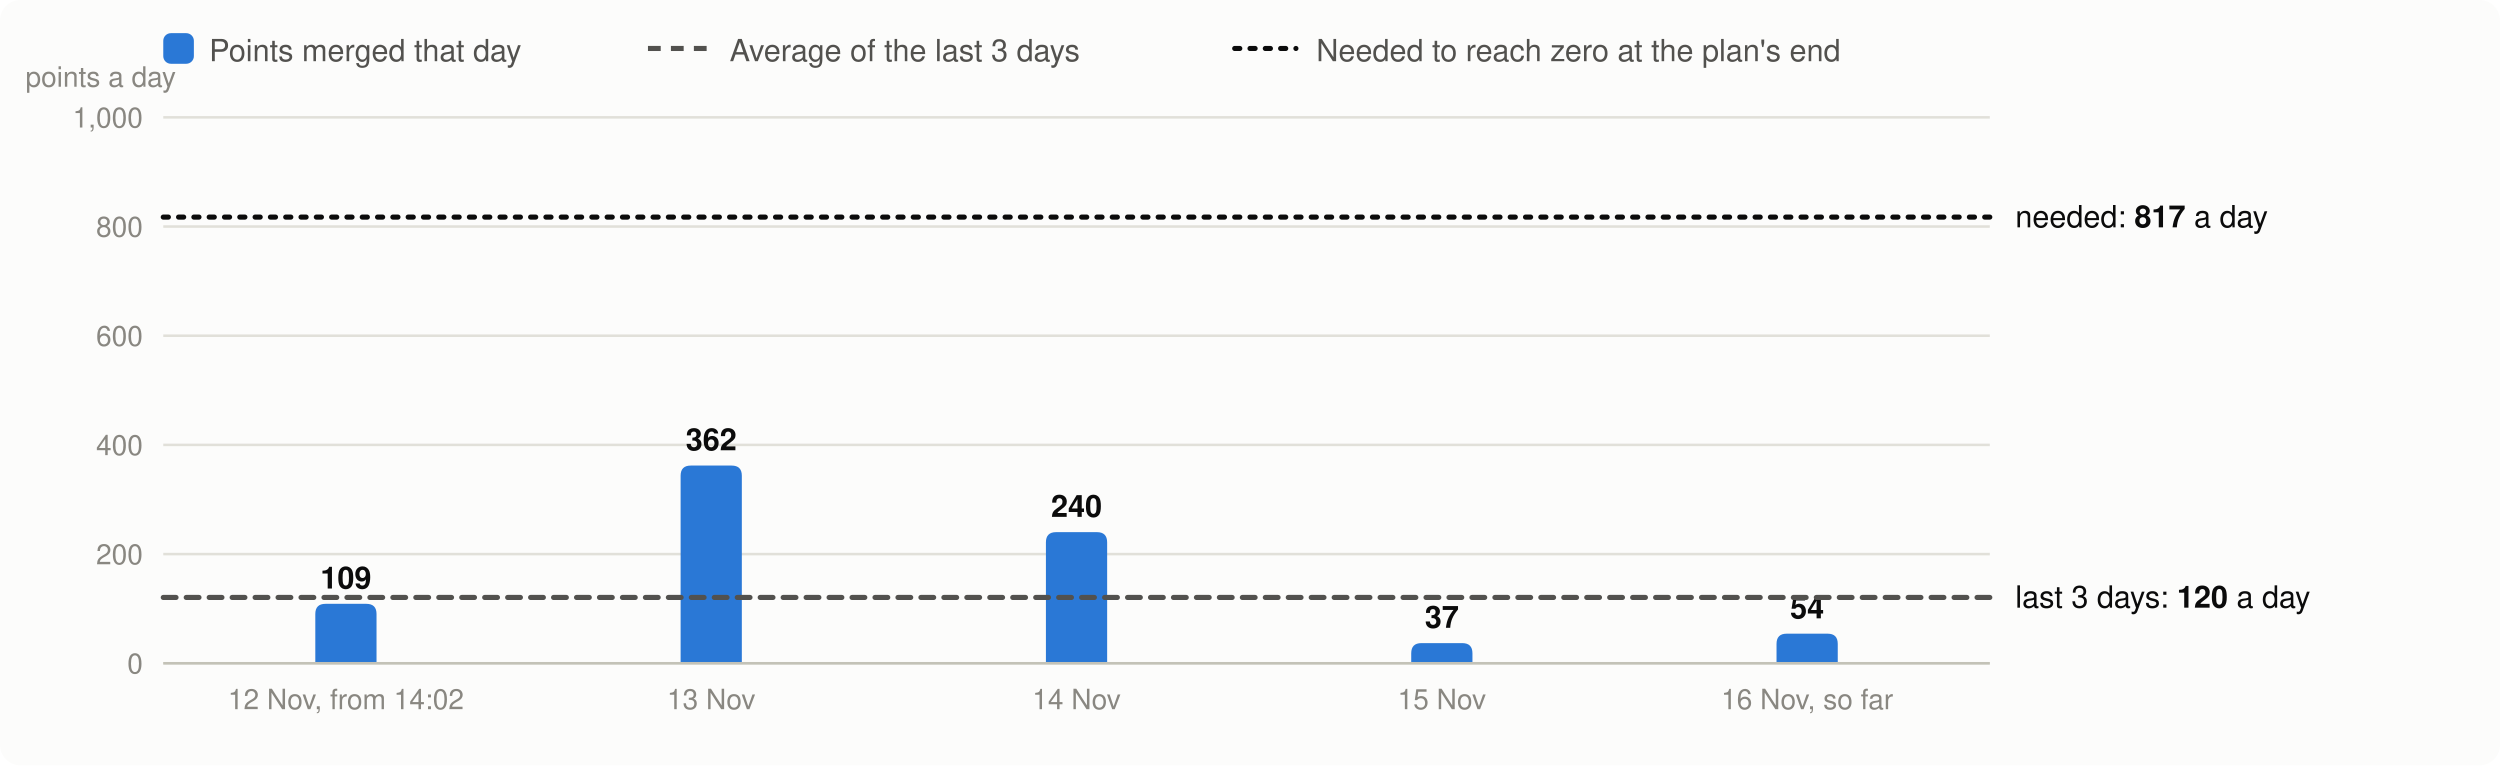
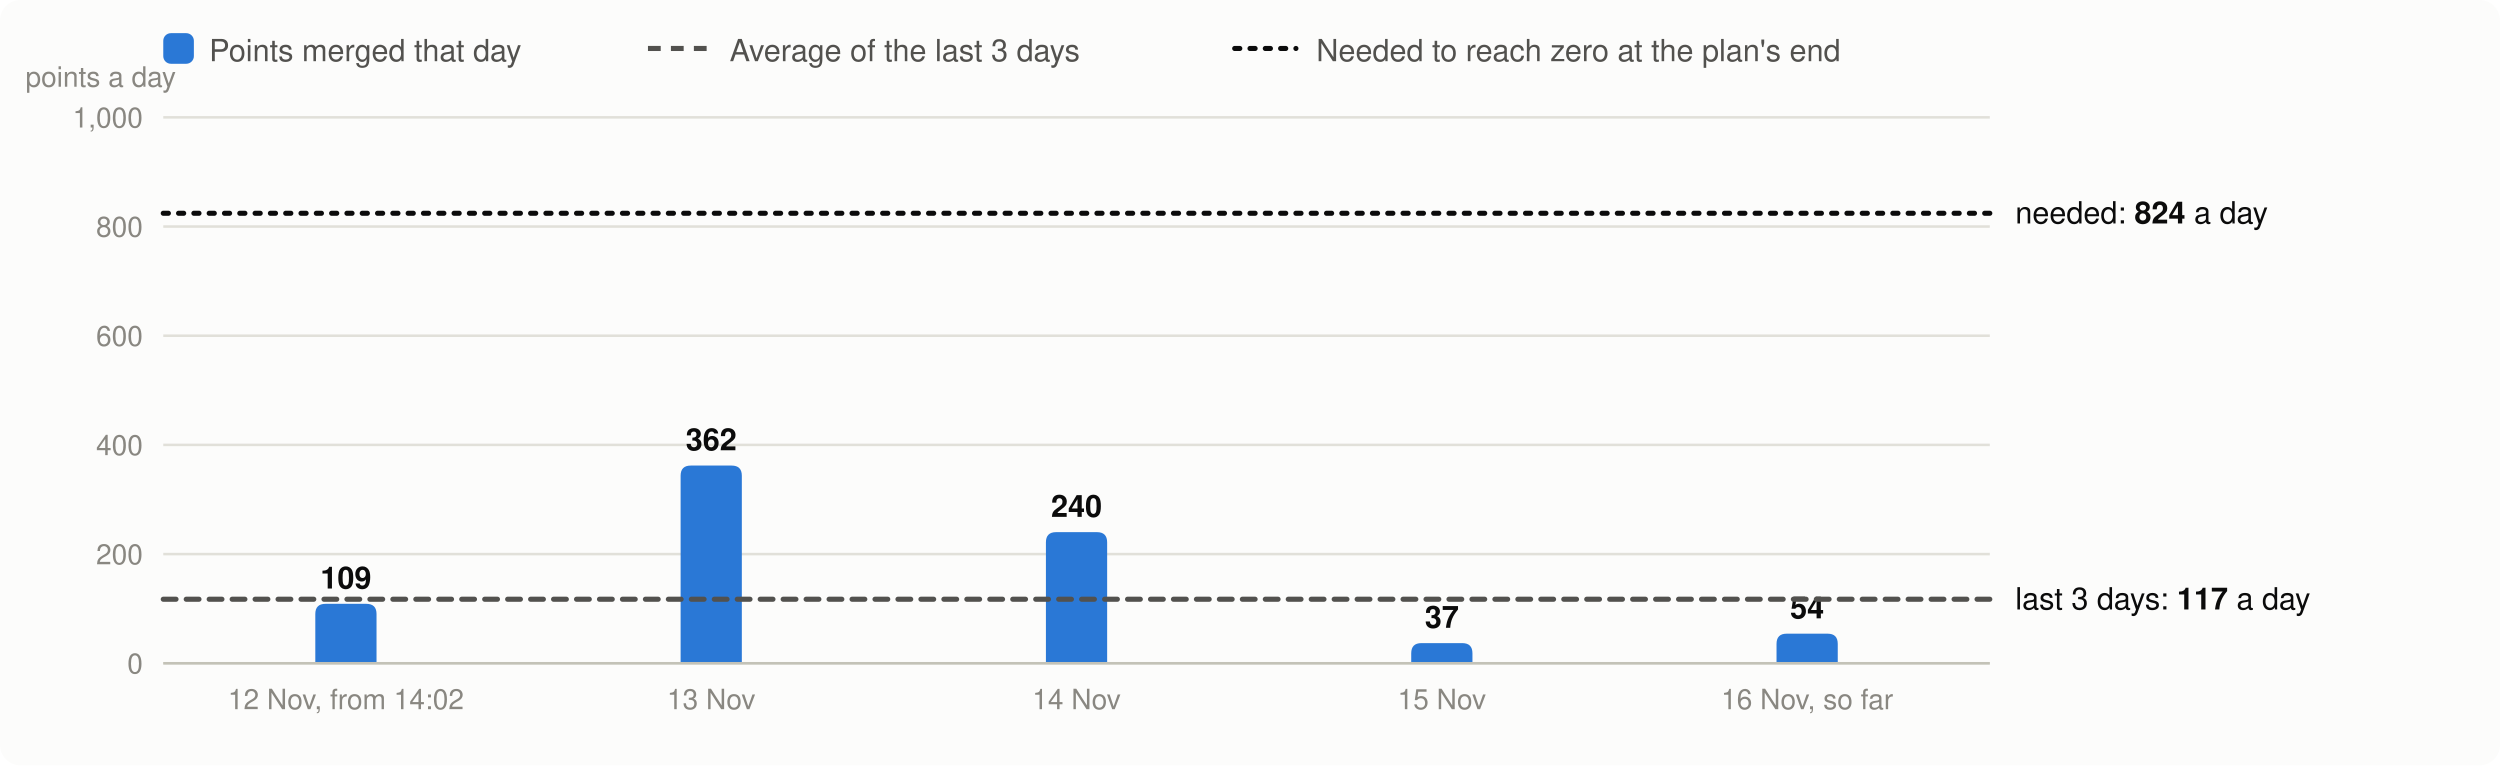
<svg xmlns="http://www.w3.org/2000/svg" viewBox="0 0 980 300" width="980" height="300" font-family="system-ui,-apple-system,Segoe UI,Helvetica,Arial,sans-serif" font-size="13" role="img" aria-label="Velocity: story points merged per day, the 3-day average and the velocity needed">
  <rect width="980" height="300" rx="8" fill="#fcfcfb" />
  <rect x="64" y="13" width="12" height="12" rx="3" fill="#2a78d6" />
  <text x="82" y="24" fill="#52514e" font-size="12">Points merged that day</text>
  <line x1="254" x2="278" y1="19" y2="19" stroke="#52514e" stroke-width="2" stroke-dasharray="5 4" />
  <text x="286" y="24" fill="#52514e" font-size="12">Average of the last 3 days</text>
  <line x1="484" x2="508" y1="19" y2="19" stroke="#0b0b0b" stroke-width="2" stroke-dasharray="2 4" stroke-linecap="round" />
  <text x="516" y="24" fill="#52514e" font-size="12">Needed to reach zero at the plan's end</text>
  <line x1="64" x2="780" y1="260.0" y2="260.0" stroke="#e1e0d9" />
  <text x="56" y="264.0" text-anchor="end" fill="#898781" font-size="11">0</text>
  <line x1="64" x2="780" y1="217.2" y2="217.2" stroke="#e1e0d9" />
  <text x="56" y="221.2" text-anchor="end" fill="#898781" font-size="11">200</text>
  <line x1="64" x2="780" y1="174.4" y2="174.4" stroke="#e1e0d9" />
  <text x="56" y="178.4" text-anchor="end" fill="#898781" font-size="11">400</text>
  <line x1="64" x2="780" y1="131.6" y2="131.6" stroke="#e1e0d9" />
  <text x="56" y="135.6" text-anchor="end" fill="#898781" font-size="11">600</text>
  <line x1="64" x2="780" y1="88.8" y2="88.8" stroke="#e1e0d9" />
  <text x="56" y="92.8" text-anchor="end" fill="#898781" font-size="11">800</text>
  <line x1="64" x2="780" y1="46.0" y2="46.0" stroke="#e1e0d9" />
  <text x="56" y="50.0" text-anchor="end" fill="#898781" font-size="11">1,000</text>
  <text x="10" y="34" fill="#898781" font-size="11">points a day</text>
  <path d="M123.6,260.0V240.7Q123.6,236.7 127.6,236.7H143.6Q147.6,236.7 147.6,240.7V260.0Z" fill="#2a78d6" />
  <text x="135.6" y="230.7" text-anchor="middle" fill="#0b0b0b" font-size="12" font-weight="600">109</text>
  <text x="135.6" y="278" text-anchor="middle" fill="#898781" font-size="11">12 Nov, from 14:02</text>
  <path d="M266.8,260.0V186.5Q266.8,182.5 270.8,182.5H286.8Q290.8,182.5 290.8,186.5V260.0Z" fill="#2a78d6" />
  <text x="278.8" y="176.5" text-anchor="middle" fill="#0b0b0b" font-size="12" font-weight="600">362</text>
  <text x="278.8" y="278" text-anchor="middle" fill="#898781" font-size="11">13 Nov</text>
  <path d="M410.0,260.0V212.6Q410.0,208.6 414.0,208.6H430.0Q434.0,208.6 434.0,212.6V260.0Z" fill="#2a78d6" />
  <text x="422.0" y="202.6" text-anchor="middle" fill="#0b0b0b" font-size="12" font-weight="600">240</text>
  <text x="422.0" y="278" text-anchor="middle" fill="#898781" font-size="11">14 Nov</text>
  <path d="M553.2,260.0V256.1Q553.2,252.1 557.2,252.1H573.2Q577.2,252.1 577.2,256.1V260.0Z" fill="#2a78d6" />
  <text x="565.2" y="246.1" text-anchor="middle" fill="#0b0b0b" font-size="12" font-weight="600">37</text>
  <text x="565.2" y="278" text-anchor="middle" fill="#898781" font-size="11">15 Nov</text>
  <path d="M696.4,260.0V252.4Q696.4,248.4 700.4,248.4H716.4Q720.4,248.4 720.4,252.4V260.0Z" fill="#2a78d6" />
  <text x="708.4" y="242.4" text-anchor="middle" fill="#0b0b0b" font-size="12" font-weight="600">54</text>
  <text x="708.4" y="278" text-anchor="middle" fill="#898781" font-size="11">16 Nov, so far</text>
  <line x1="64" x2="780" y1="260.0" y2="260.0" stroke="#c3c2b7" />
-   <line x1="64" x2="780" y1="234.2" y2="234.2" stroke="#52514e" stroke-width="2" stroke-dasharray="5 4" stroke-linecap="round" />
-   <text x="790" y="238.2" fill="#0b0b0b" font-size="12">last 3 days: <tspan font-weight="600">120</tspan> a day</text>
-   <line x1="64" x2="780" y1="85.1" y2="85.1" stroke="#0b0b0b" stroke-width="2" stroke-dasharray="2 4" stroke-linecap="round" />
-   <text x="790" y="89.1" fill="#0b0b0b" font-size="12">needed: <tspan font-weight="600">817</tspan> a day</text>
+   <line x1="64" x2="780" y1="234.9" y2="234.9" stroke="#52514e" stroke-width="2" stroke-dasharray="5 4" stroke-linecap="round" />
+   <text x="790" y="238.9" fill="#0b0b0b" font-size="12">last 3 days: <tspan font-weight="600">117</tspan> a day</text>
+   <line x1="64" x2="780" y1="83.6" y2="83.6" stroke="#0b0b0b" stroke-width="2" stroke-dasharray="2 4" stroke-linecap="round" />
+   <text x="790" y="87.6" fill="#0b0b0b" font-size="12">needed: <tspan font-weight="600">824</tspan> a day</text>
</svg>
